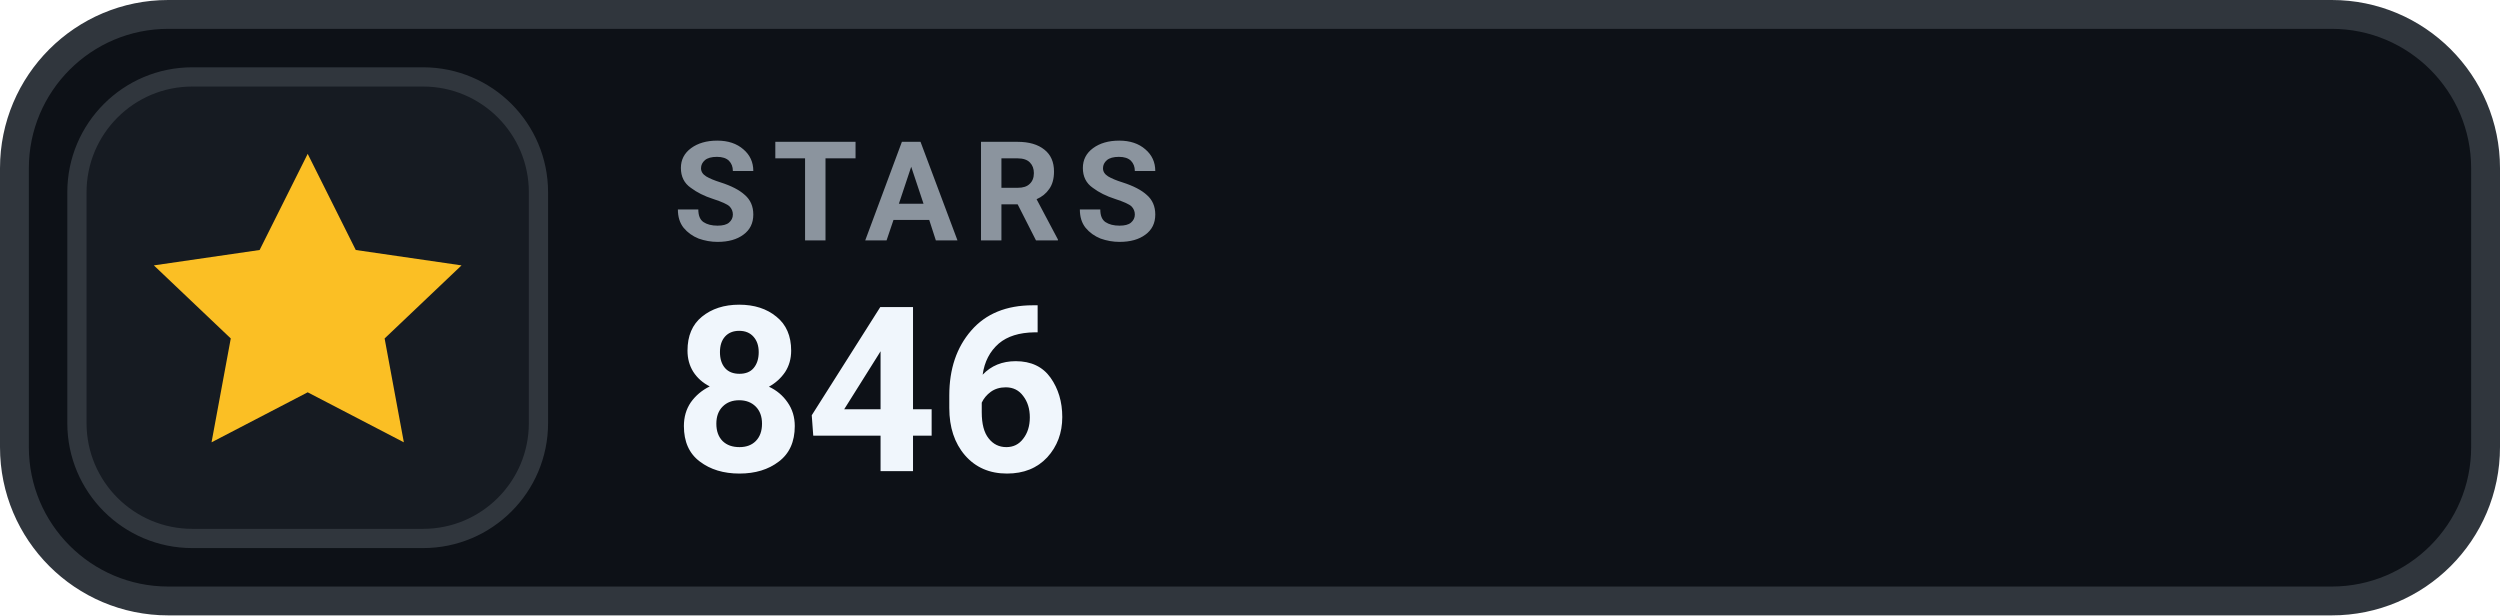
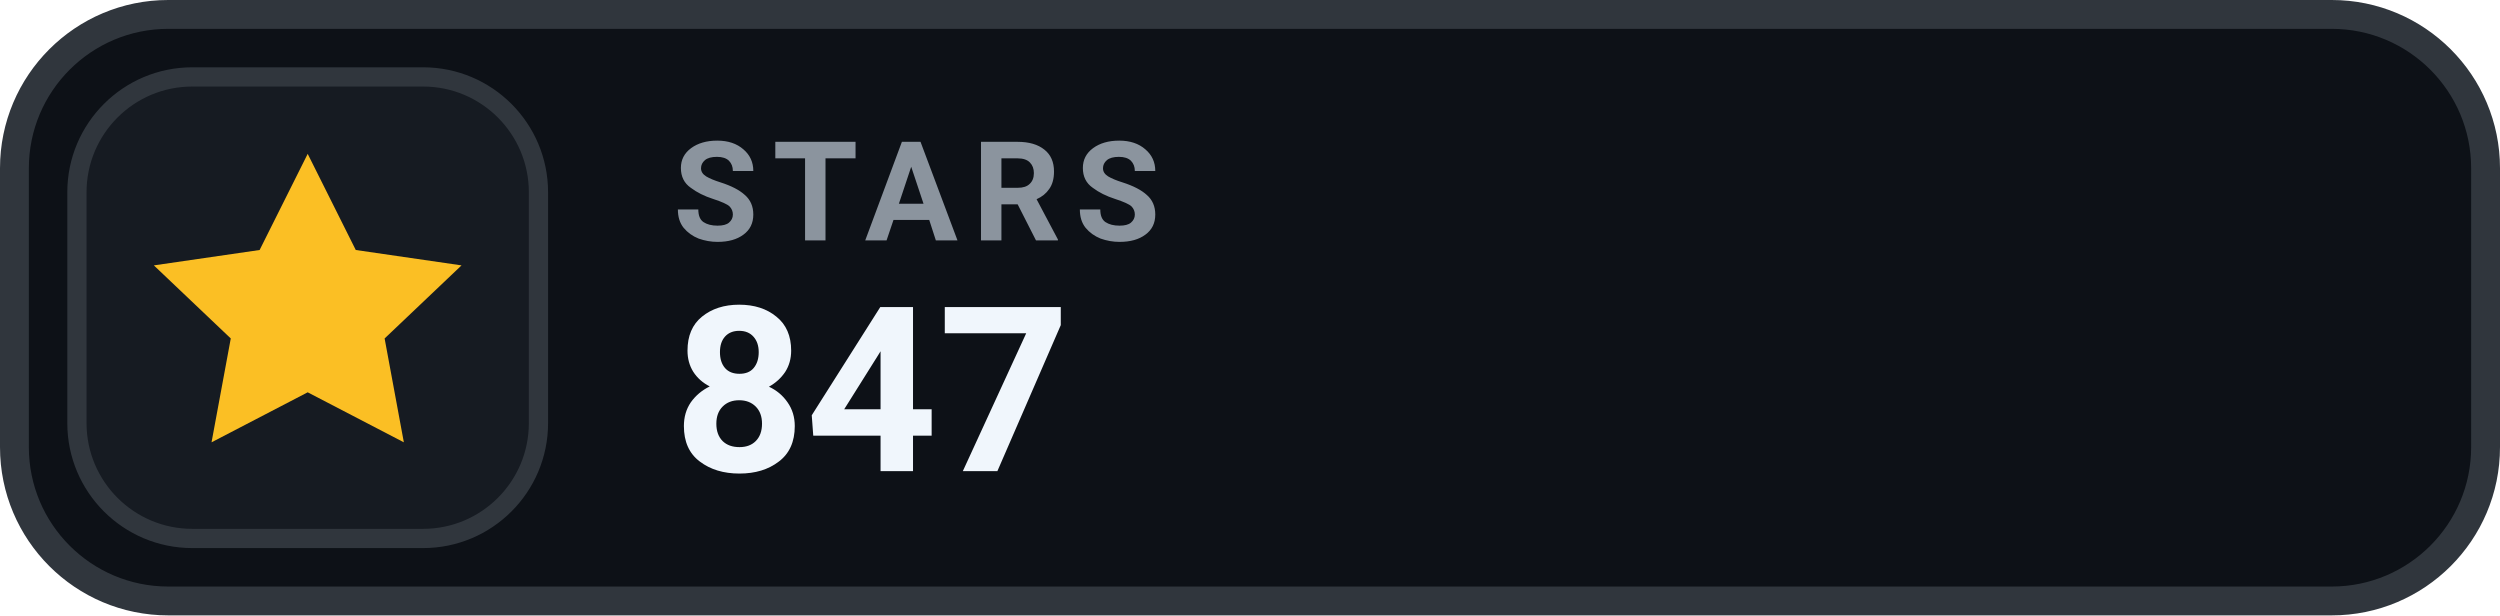
- <svg xmlns="http://www.w3.org/2000/svg" width="130" height="32" viewBox="0 0 130 32" role="img" aria-label="STARS 846">
+ <svg xmlns="http://www.w3.org/2000/svg" width="130" height="32" viewBox="0 0 130 32" role="img" aria-label="STARS 847">
  <rect x=".75" y=".75" width="128.5" height="30.5" rx="8" fill="#0D1117" stroke="#30363D" stroke-width="1.5" />
  <rect x="4" y="4" width="24" height="24" rx="6" fill="#161B22" stroke="#30363D" stroke-width="1" />
  <g transform="translate(16 16)" style="color:#FBBF24;">
    <path d="M0 -8 l2.5 5 5.5 .8 -4 3.8 1 5.4 -5 -2.6 -5 2.6 1 -5.4 -4 -3.8 5.5 -.8 Z" fill="currentColor" />
  </g>
  <text x="35" y="12.5" fill="#8B949E" font-family="-apple-system,BlinkMacSystemFont,'Segoe UI',Roboto,Helvetica,Arial,sans-serif" font-size="7.2" font-weight="700" letter-spacing=".75">STARS</text>
-   <text x="35" y="24.5" fill="#F0F6FC" font-family="-apple-system,BlinkMacSystemFont,'Segoe UI',Roboto,Helvetica,Arial,sans-serif" font-size="12" font-weight="700">846</text>
+   <text x="35" y="24.5" fill="#F0F6FC" font-family="-apple-system,BlinkMacSystemFont,'Segoe UI',Roboto,Helvetica,Arial,sans-serif" font-size="12" font-weight="700">847</text>
</svg>
